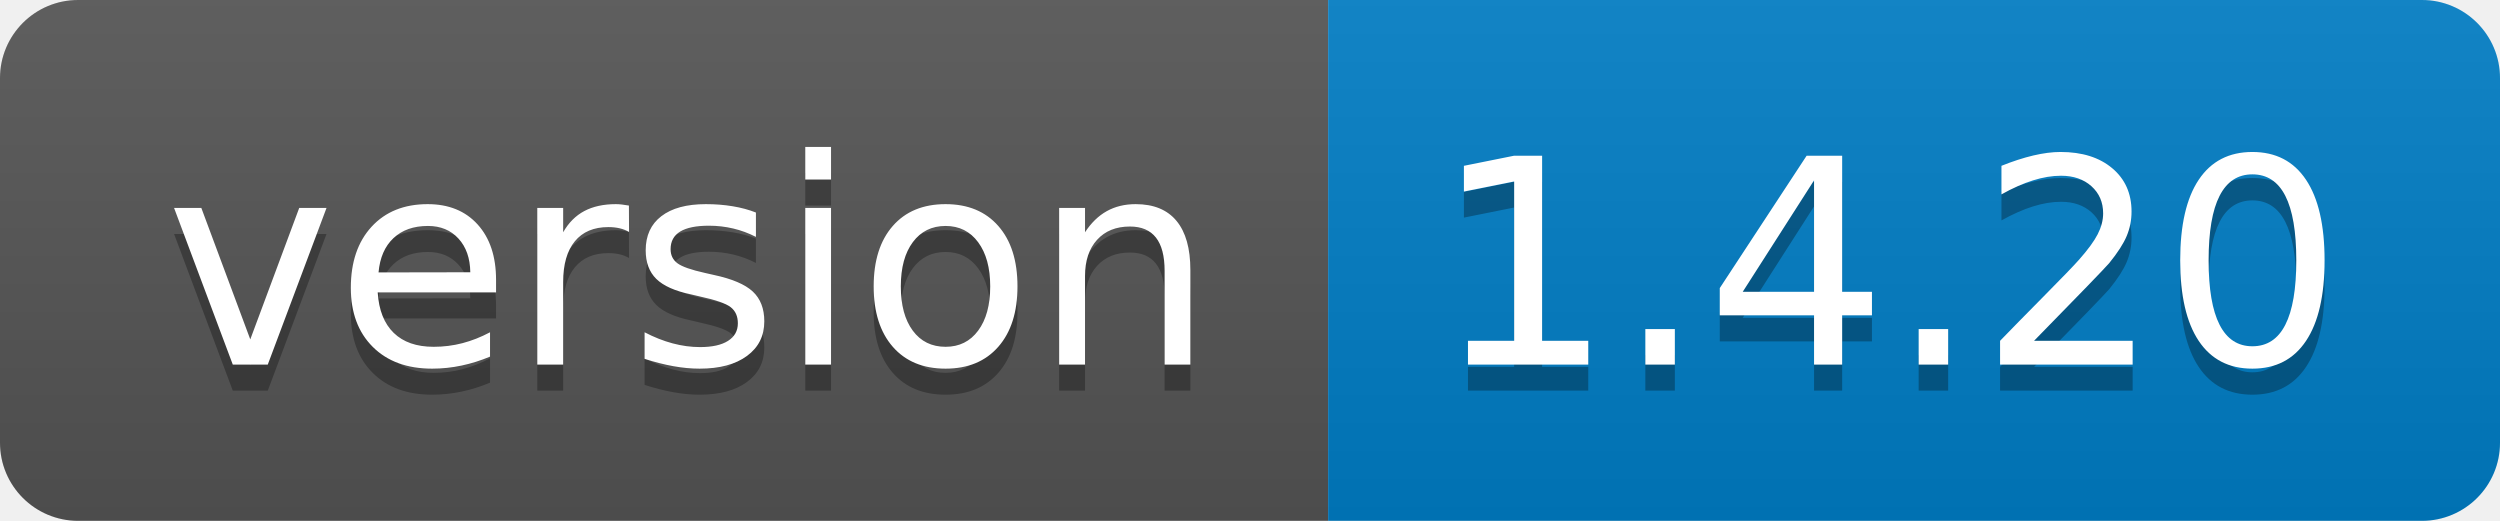
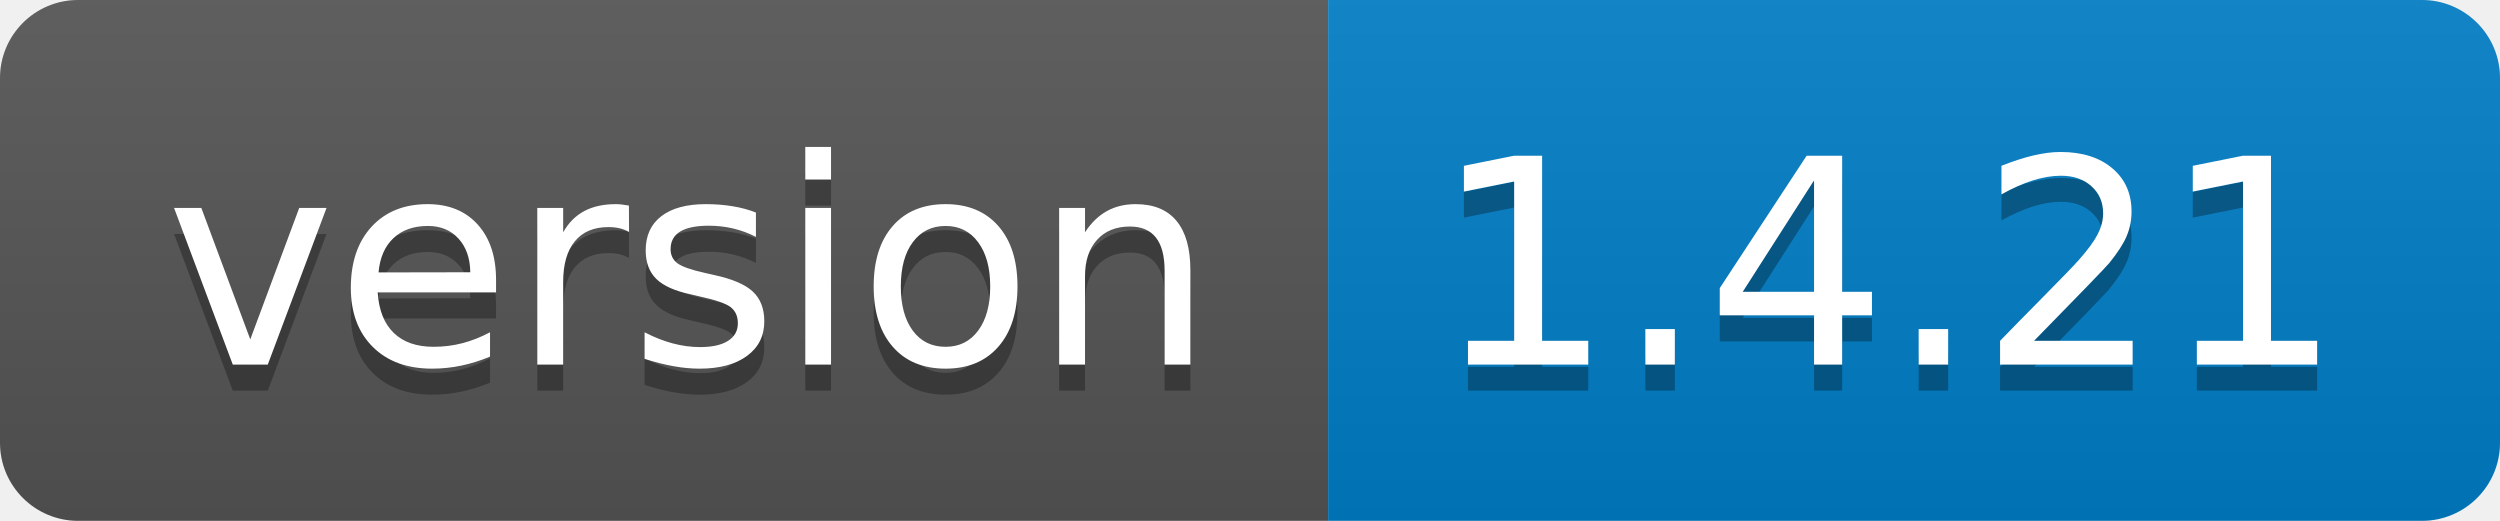
- <svg xmlns="http://www.w3.org/2000/svg" width="96" height="20" role="img" aria-label="version: 1.4.20">
+ <svg xmlns="http://www.w3.org/2000/svg" width="96" height="20" role="img" aria-label="version: 1.4.21">
  <linearGradient id="s" x2="0" y2="100%">
    <stop offset="0" stop-color="#bbb" stop-opacity=".1" />
    <stop offset="1" stop-opacity=".1" />
  </linearGradient>
  <clipPath id="r">
    <rect width="96" height="20" rx="3" fill="#fff" />
  </clipPath>
  <g clip-path="url(#r)">
    <rect width="51" height="20" fill="#555" />
    <rect x="51" width="45" height="20" fill="#007ec6" />
    <rect width="96" height="20" fill="url(#s)" />
  </g>
  <g fill="#fff" text-anchor="middle" font-family="Verdana,Geneva,DejaVu Sans,sans-serif" text-rendering="geometricPrecision" font-size="110">
    <text aria-hidden="true" x="265" y="150" fill="#010101" fill-opacity=".3" transform="scale(.1)" textLength="410">version</text>
    <text x="265" y="140" transform="scale(.1)" fill="#fff" textLength="410">version</text>
-     <text aria-hidden="true" x="725" y="150" fill="#010101" fill-opacity=".3" transform="scale(.1)" textLength="350">1.4.20</text>
-     <text x="725" y="140" transform="scale(.1)" fill="#fff" textLength="350">1.4.20</text>
+     <text aria-hidden="true" x="725" y="150" fill="#010101" fill-opacity=".3" transform="scale(.1)" textLength="350">1.4.21</text>
+     <text x="725" y="140" transform="scale(.1)" fill="#fff" textLength="350">1.4.21</text>
  </g>
</svg>
